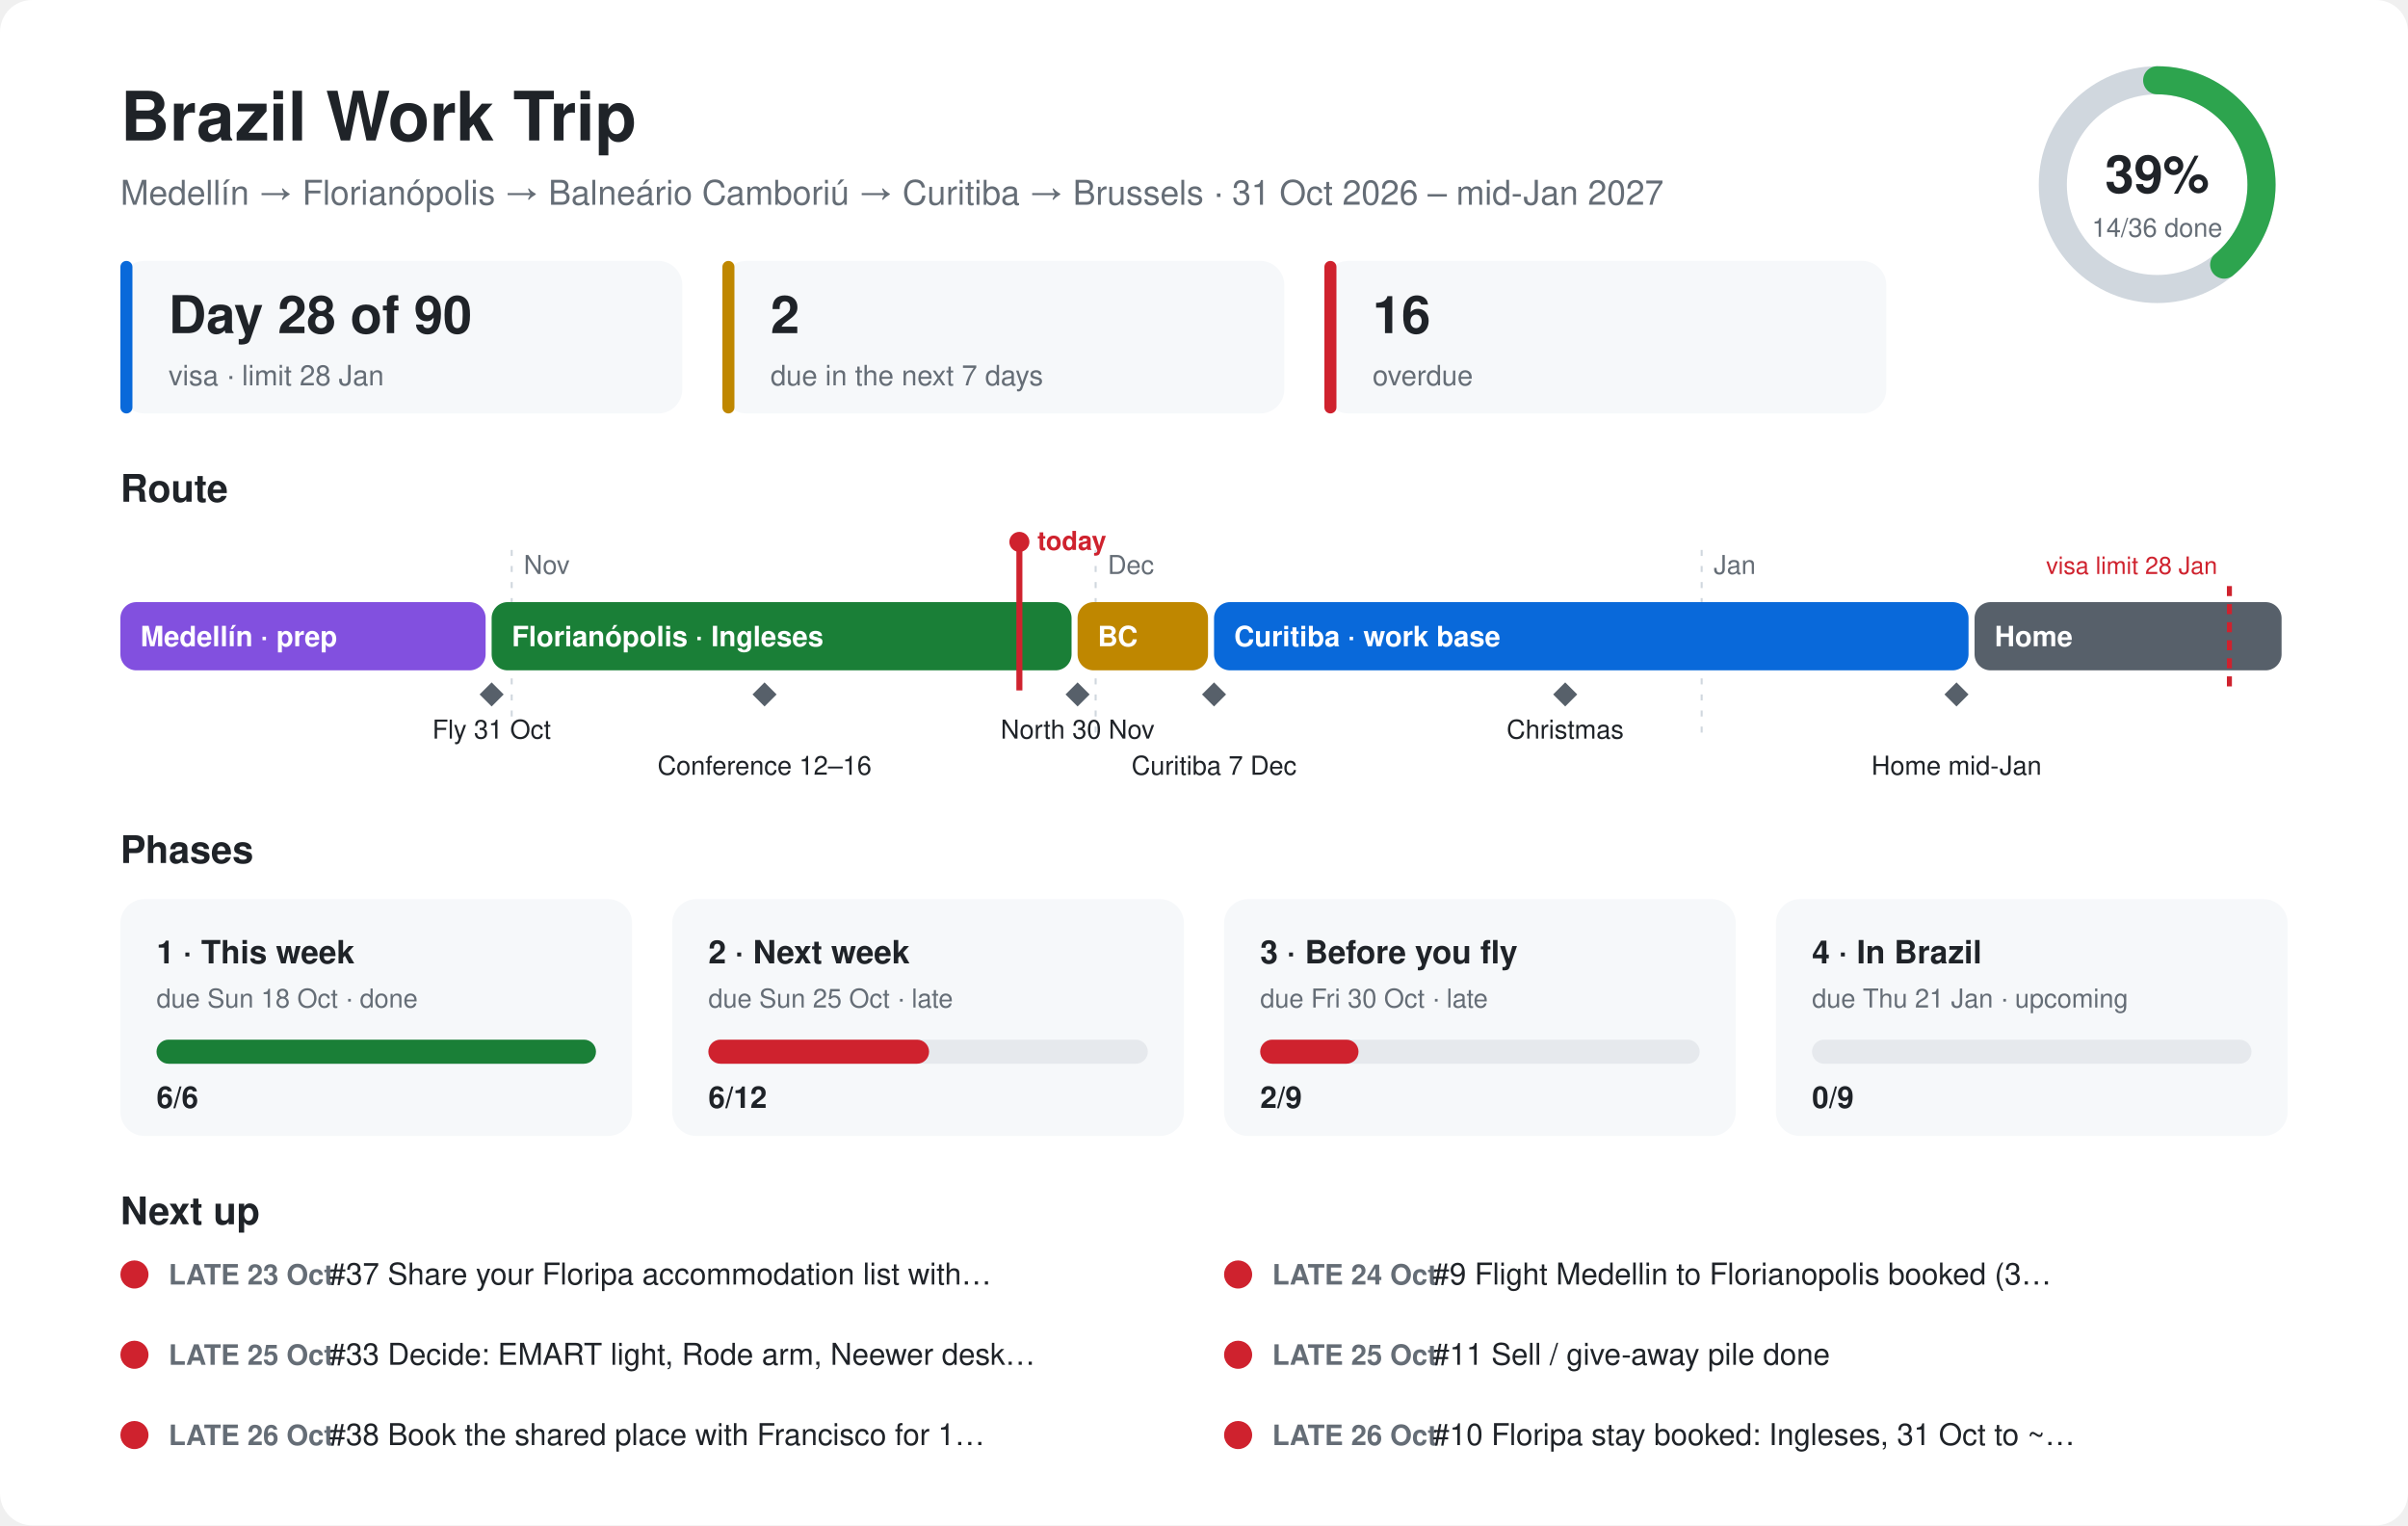
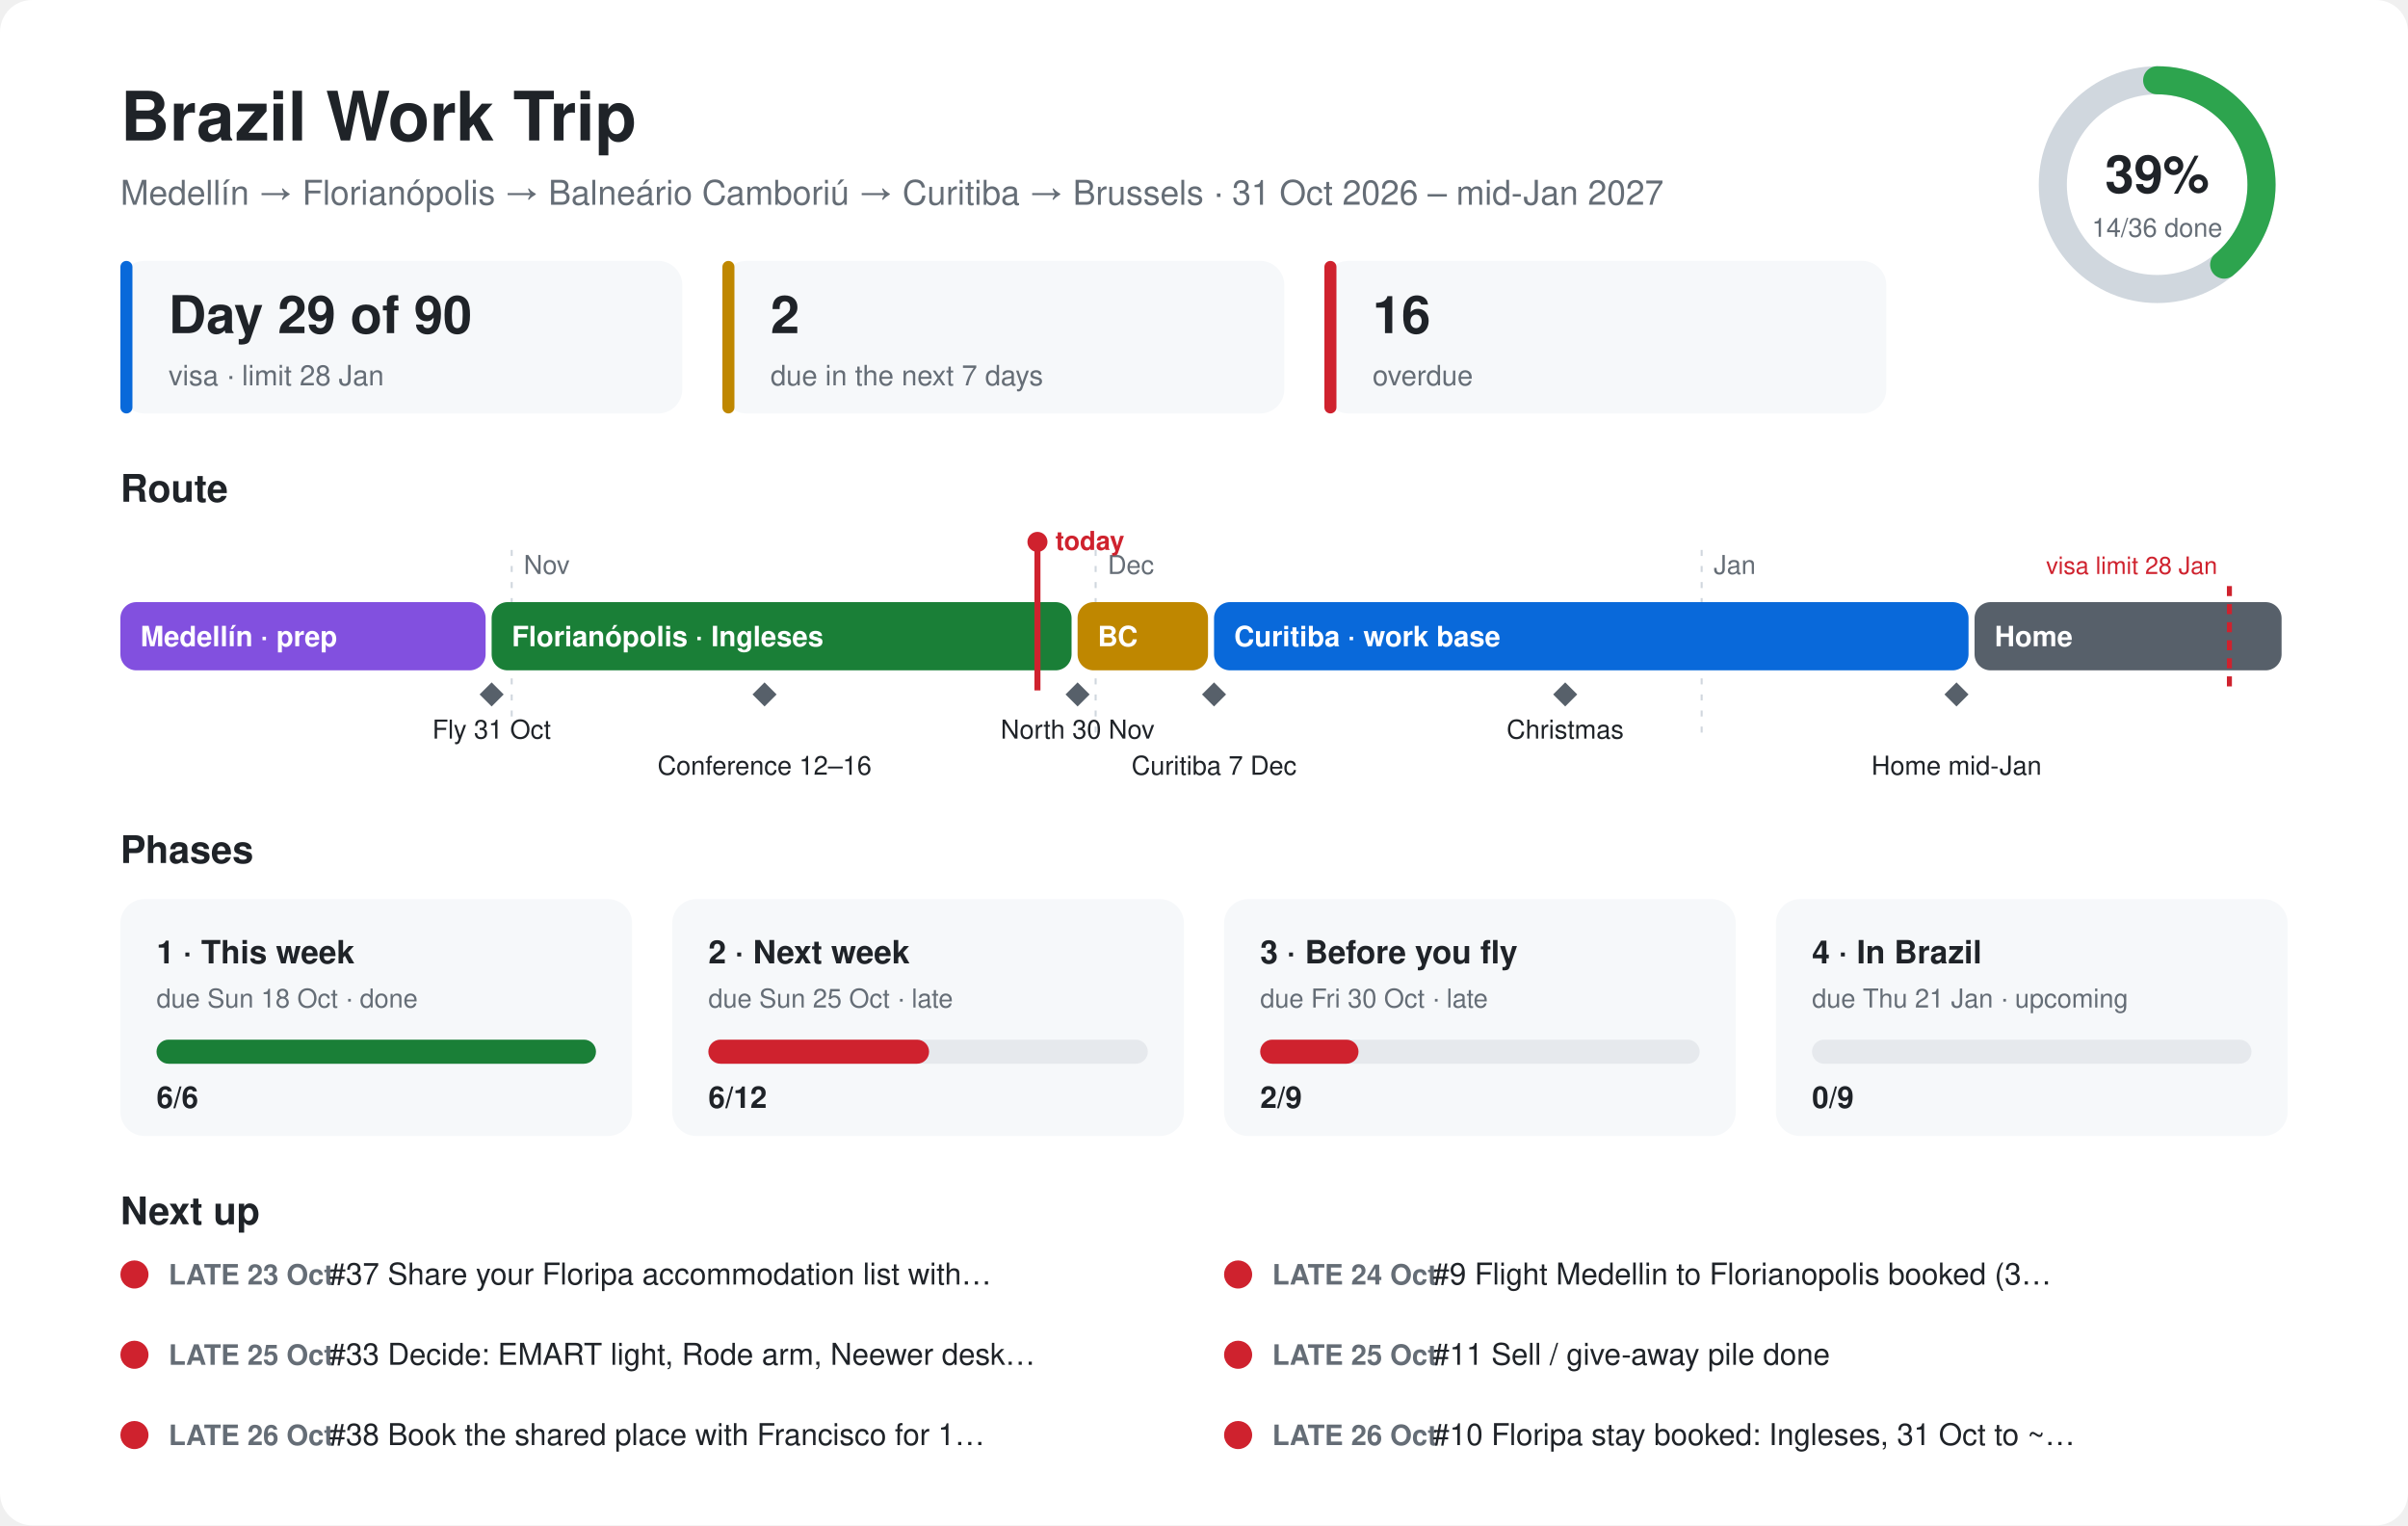
<svg xmlns="http://www.w3.org/2000/svg" viewBox="0 0 1200 760" font-family="-apple-system,Segoe UI,Helvetica,Arial,sans-serif">
  <style>.bg{fill:#ffffff}.card{fill:#f6f8fa}.ink{fill:#1f2328}.mute{fill:#656d76}.line{stroke:#d0d7de}.track{fill:#e6e9ed}@media (prefers-color-scheme:dark){.bg{fill:#0d1117}.card{fill:#161b22}.ink{fill:#e6edf3}.mute{fill:#8d96a0}.line{stroke:#30363d}.track{fill:#262c36}}</style>
  <rect class="bg" width="1200" height="760" rx="16" />
  <text class="ink" x="60" y="70" font-size="34" font-weight="700">Brazil Work Trip</text>
  <text class="mute" x="60" y="102" font-size="17">Medellín → Florianópolis → Balneário Camboriú → Curitiba → Brussels · 31 Oct 2026 – mid-Jan 2027</text>
  <circle cx="1075" cy="92" r="52" fill="none" stroke-width="14" class="line" stroke="#d0d7de" />
  <circle cx="1075" cy="92" r="52" fill="none" stroke="#2da44e" stroke-width="14" stroke-linecap="round" stroke-dasharray="127.1 326.7" transform="rotate(-90 1075 92)" />
  <text class="ink" x="1075" y="96" font-size="26" font-weight="700" text-anchor="middle">39%</text>
  <text class="mute" x="1075" y="118" font-size="13" text-anchor="middle">14/36 done</text>
  <rect class="card" x="60" y="130" width="280" height="76" rx="12" />
  <rect x="60" y="130" width="6" height="76" rx="3" fill="#0969da" />
-   <text class="ink" x="84" y="166" font-size="26" font-weight="700">Day 28 of 90</text>
+   <text class="ink" x="84" y="166" font-size="26" font-weight="700">Day 29 of 90</text>
  <text class="mute" x="84" y="192" font-size="14">visa · limit 28 Jan</text>
  <rect class="card" x="360" y="130" width="280" height="76" rx="12" />
  <rect x="360" y="130" width="6" height="76" rx="3" fill="#bf8700" />
  <text class="ink" x="384" y="166" font-size="26" font-weight="700">2</text>
  <text class="mute" x="384" y="192" font-size="14">due in the next 7 days</text>
  <rect class="card" x="660" y="130" width="280" height="76" rx="12" />
  <rect x="660" y="130" width="6" height="76" rx="3" fill="#cf222e" />
  <text class="ink" x="684" y="166" font-size="26" font-weight="700">16</text>
  <text class="mute" x="684" y="192" font-size="14">overdue</text>
  <text class="ink" x="60" y="250" font-size="19" font-weight="700">Route</text>
  <line class="line" x1="255" y1="274" x2="255" y2="370" stroke-dasharray="3 5" />
  <text class="mute" x="261" y="286" font-size="13">Nov</text>
  <line class="line" x1="546" y1="274" x2="546" y2="370" stroke-dasharray="3 5" />
  <text class="mute" x="552" y="286" font-size="13">Dec</text>
  <line class="line" x1="848" y1="274" x2="848" y2="370" stroke-dasharray="3 5" />
  <text class="mute" x="854" y="286" font-size="13">Jan</text>
  <rect x="60" y="300" width="182" height="34" rx="8" fill="#8250df" />
  <text x="70" y="322" font-size="14" font-weight="600" fill="#ffffff">Medellín · prep</text>
  <rect x="245" y="300" width="289" height="34" rx="8" fill="#1a7f37" />
  <text x="255" y="322" font-size="14" font-weight="600" fill="#ffffff">Florianópolis · Ingleses</text>
  <rect x="537" y="300" width="65" height="34" rx="8" fill="#bf8700" />
  <text x="547" y="322" font-size="14" font-weight="600" fill="#ffffff">BC</text>
  <rect x="605" y="300" width="376" height="34" rx="8" fill="#0969da" />
  <text x="615" y="322" font-size="14" font-weight="600" fill="#ffffff">Curitiba · work base</text>
  <rect x="984" y="300" width="153" height="34" rx="8" fill="#57606a" />
  <text x="994" y="322" font-size="14" font-weight="600" fill="#ffffff">Home</text>
  <path d="M245 340 l6 6 l-6 6 l-6 -6z" fill="#57606a" />
  <text class="ink" x="245" y="368" font-size="13" text-anchor="middle">Fly 31 Oct</text>
  <path d="M381 340 l6 6 l-6 6 l-6 -6z" fill="#57606a" />
  <text class="ink" x="381" y="386" font-size="13" text-anchor="middle">Conference 12–16</text>
  <path d="M537 340 l6 6 l-6 6 l-6 -6z" fill="#57606a" />
  <text class="ink" x="537" y="368" font-size="13" text-anchor="middle">North 30 Nov</text>
  <path d="M605 340 l6 6 l-6 6 l-6 -6z" fill="#57606a" />
  <text class="ink" x="605" y="386" font-size="13" text-anchor="middle">Curitiba 7 Dec</text>
  <path d="M780 340 l6 6 l-6 6 l-6 -6z" fill="#57606a" />
  <text class="ink" x="780" y="368" font-size="13" text-anchor="middle">Christmas</text>
  <path d="M975 340 l6 6 l-6 6 l-6 -6z" fill="#57606a" />
  <text class="ink" x="975" y="386" font-size="13" text-anchor="middle">Home mid-Jan</text>
  <line x1="1111" y1="292" x2="1111" y2="344" stroke="#cf222e" stroke-width="2.5" stroke-dasharray="5 4" />
  <text x="1105" y="286" font-size="12" fill="#cf222e" text-anchor="end">visa limit 28 Jan</text>
-   <line x1="508" y1="270" x2="508" y2="344" stroke="#cf222e" stroke-width="3" />
-   <circle cx="508" cy="270" r="5" fill="#cf222e" />
-   <text x="517" y="274" font-size="13" font-weight="700" fill="#cf222e">today</text>
+   <line x1="517" y1="270" x2="517" y2="344" stroke="#cf222e" stroke-width="3" />
+   <circle cx="517" cy="270" r="5" fill="#cf222e" />
+   <text x="526" y="274" font-size="13" font-weight="700" fill="#cf222e">today</text>
  <text class="ink" x="60" y="430" font-size="19" font-weight="700">Phases</text>
  <rect class="card" x="60" y="448" width="255" height="118" rx="12" />
  <text class="ink" x="78" y="480" font-size="16" font-weight="700">1 · This week</text>
  <text class="mute" x="78" y="502" font-size="13">due Sun 18 Oct · done</text>
  <rect class="track" x="78" y="518" width="219" height="12" rx="6" />
  <rect x="78" y="518" width="219" height="12" rx="6" fill="#1a7f37" />
  <text class="ink" x="78" y="552" font-size="15" font-weight="700">6/6</text>
  <rect class="card" x="335" y="448" width="255" height="118" rx="12" />
  <text class="ink" x="353" y="480" font-size="16" font-weight="700">2 · Next week</text>
  <text class="mute" x="353" y="502" font-size="13">due Sun 25 Oct · late</text>
  <rect class="track" x="353" y="518" width="219" height="12" rx="6" />
  <rect x="353" y="518" width="110" height="12" rx="6" fill="#cf222e" />
  <text class="ink" x="353" y="552" font-size="15" font-weight="700">6/12</text>
  <rect class="card" x="610" y="448" width="255" height="118" rx="12" />
  <text class="ink" x="628" y="480" font-size="16" font-weight="700">3 · Before you fly</text>
  <text class="mute" x="628" y="502" font-size="13">due Fri 30 Oct · late</text>
  <rect class="track" x="628" y="518" width="219" height="12" rx="6" />
  <rect x="628" y="518" width="49" height="12" rx="6" fill="#cf222e" />
  <text class="ink" x="628" y="552" font-size="15" font-weight="700">2/9</text>
  <rect class="card" x="885" y="448" width="255" height="118" rx="12" />
  <text class="ink" x="903" y="480" font-size="16" font-weight="700">4 · In Brazil</text>
  <text class="mute" x="903" y="502" font-size="13">due Thu 21 Jan · upcoming</text>
  <rect class="track" x="903" y="518" width="219" height="12" rx="6" />
  <rect x="903" y="518" width="0" height="12" rx="6" fill="#57606a" />
  <text class="ink" x="903" y="552" font-size="15" font-weight="700">0/9</text>
  <text class="ink" x="60" y="610" font-size="19" font-weight="700">Next up</text>
  <circle cx="67" cy="635" r="7" fill="#cf222e" />
  <text class="mute" x="84" y="640" font-size="14" font-weight="600">LATE 23 Oct</text>
  <text class="ink" x="164" y="640" font-size="15">#37 Share your Floripa accommodation list with…</text>
  <circle cx="617" cy="635" r="7" fill="#cf222e" />
  <text class="mute" x="634" y="640" font-size="14" font-weight="600">LATE 24 Oct</text>
  <text class="ink" x="714" y="640" font-size="15">#9 Flight Medellin to Florianopolis booked (3…</text>
  <circle cx="67" cy="675" r="7" fill="#cf222e" />
  <text class="mute" x="84" y="680" font-size="14" font-weight="600">LATE 25 Oct</text>
  <text class="ink" x="164" y="680" font-size="15">#33 Decide: EMART light, Rode arm, Neewer desk…</text>
  <circle cx="617" cy="675" r="7" fill="#cf222e" />
  <text class="mute" x="634" y="680" font-size="14" font-weight="600">LATE 25 Oct</text>
  <text class="ink" x="714" y="680" font-size="15">#11 Sell / give-away pile done</text>
  <circle cx="67" cy="715" r="7" fill="#cf222e" />
  <text class="mute" x="84" y="720" font-size="14" font-weight="600">LATE 26 Oct</text>
  <text class="ink" x="164" y="720" font-size="15">#38 Book the shared place with Francisco for 1…</text>
  <circle cx="617" cy="715" r="7" fill="#cf222e" />
  <text class="mute" x="634" y="720" font-size="14" font-weight="600">LATE 26 Oct</text>
  <text class="ink" x="714" y="720" font-size="15">#10 Floripa stay booked: Ingleses, 31 Oct to ~…</text>
</svg>
